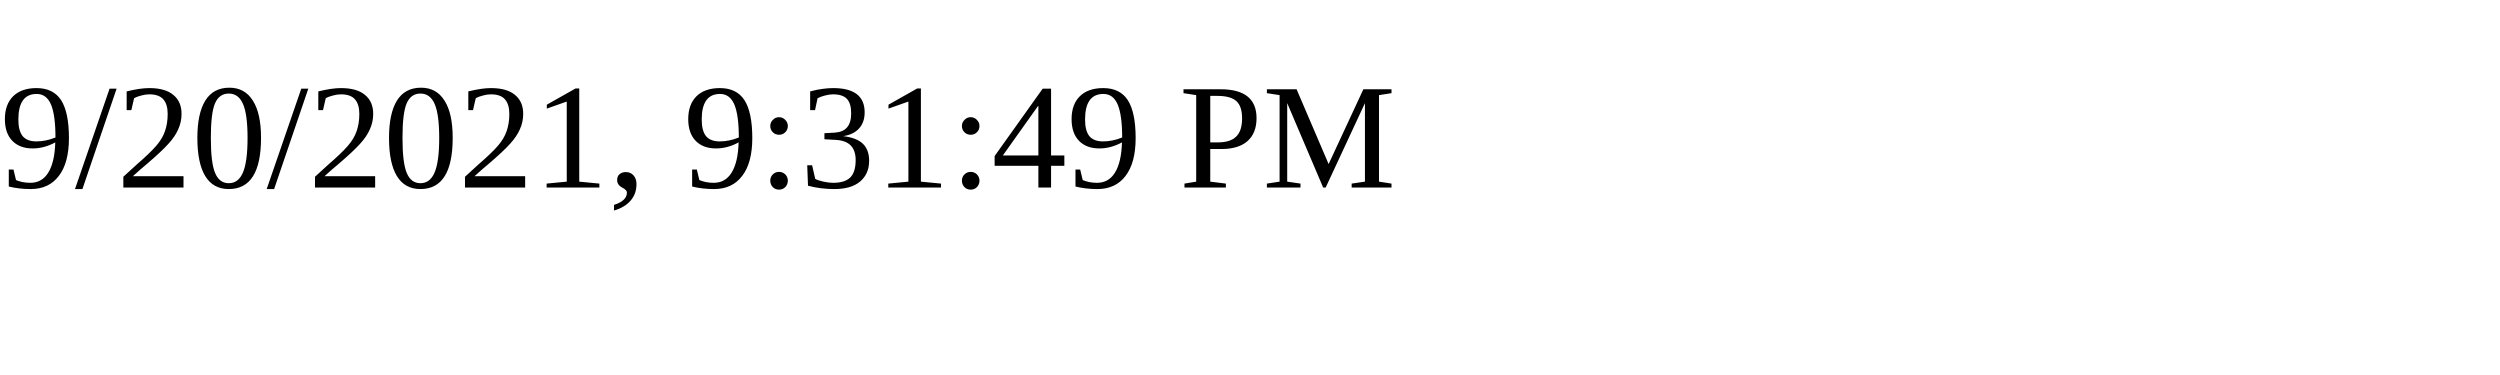
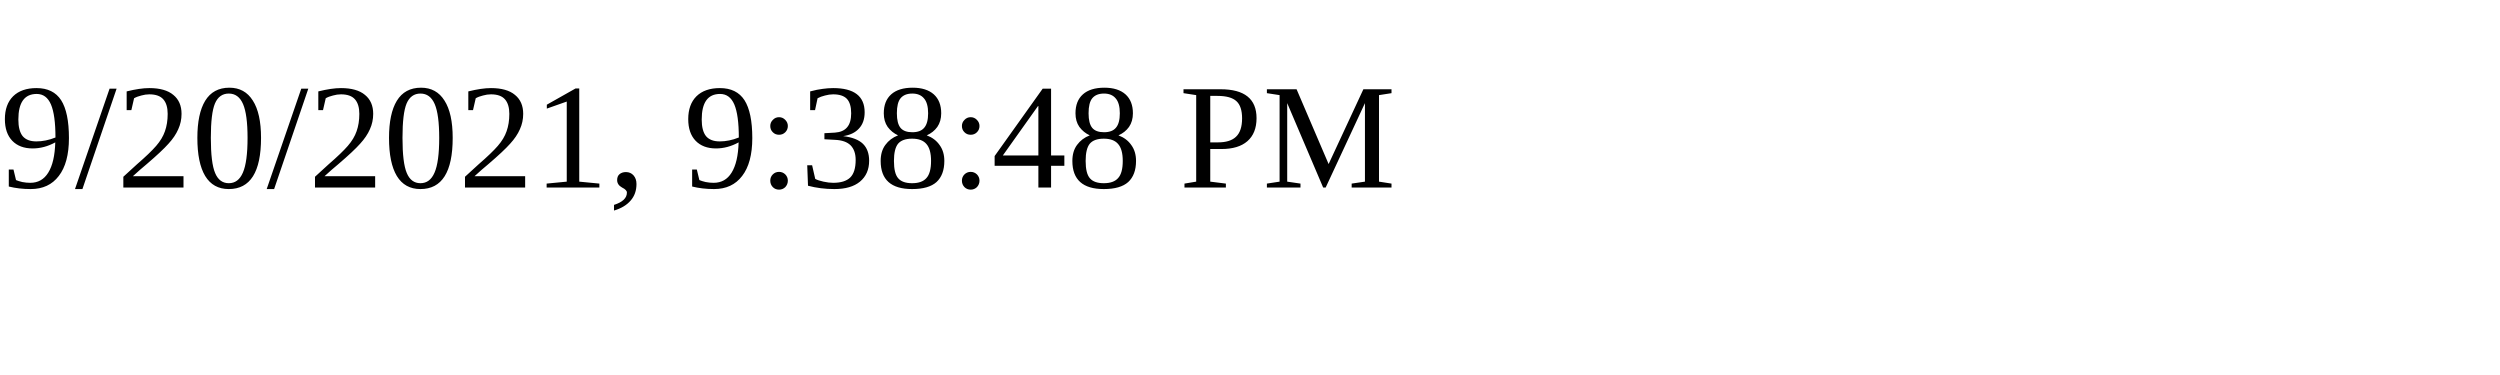
<svg xmlns="http://www.w3.org/2000/svg" height="30" width="200">
-   <text x="0" y="15">9/20/2021, 9:31:49 PM</text>
+   <text x="0" y="15">9/20/2021, 9:38:48 PM</text>
</svg>
